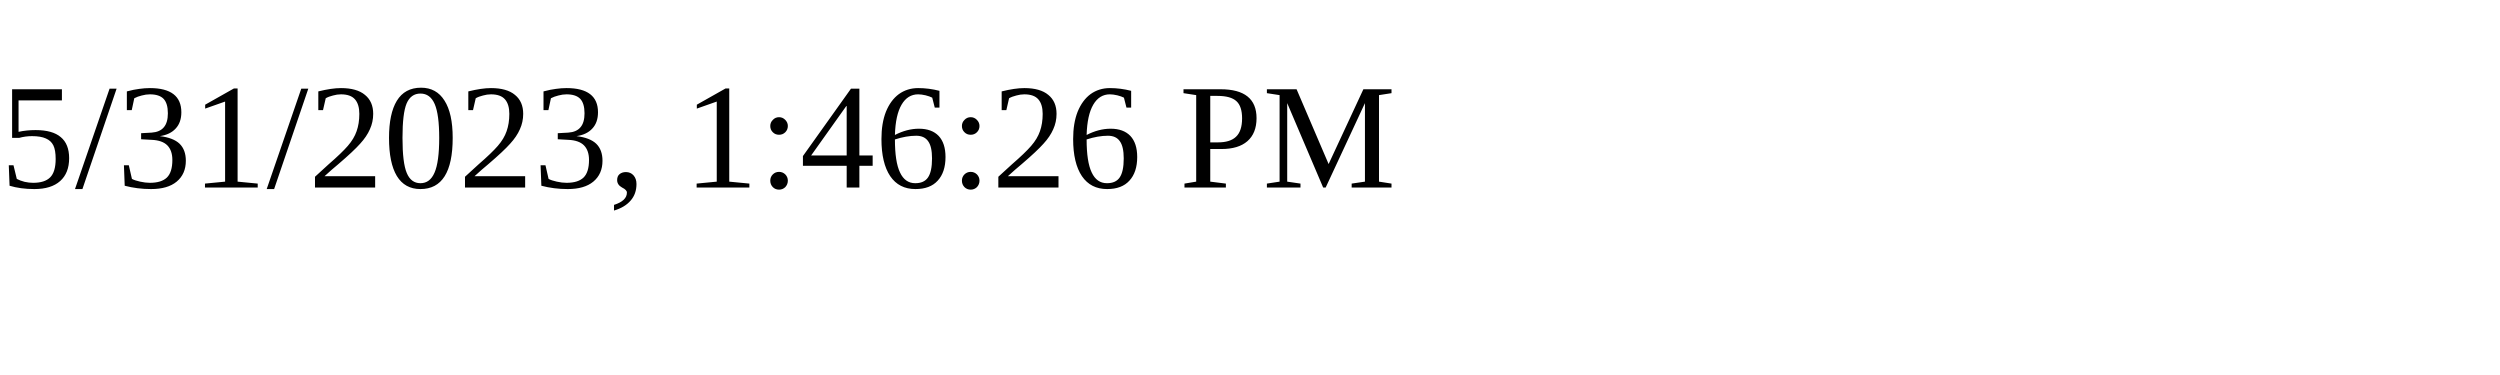
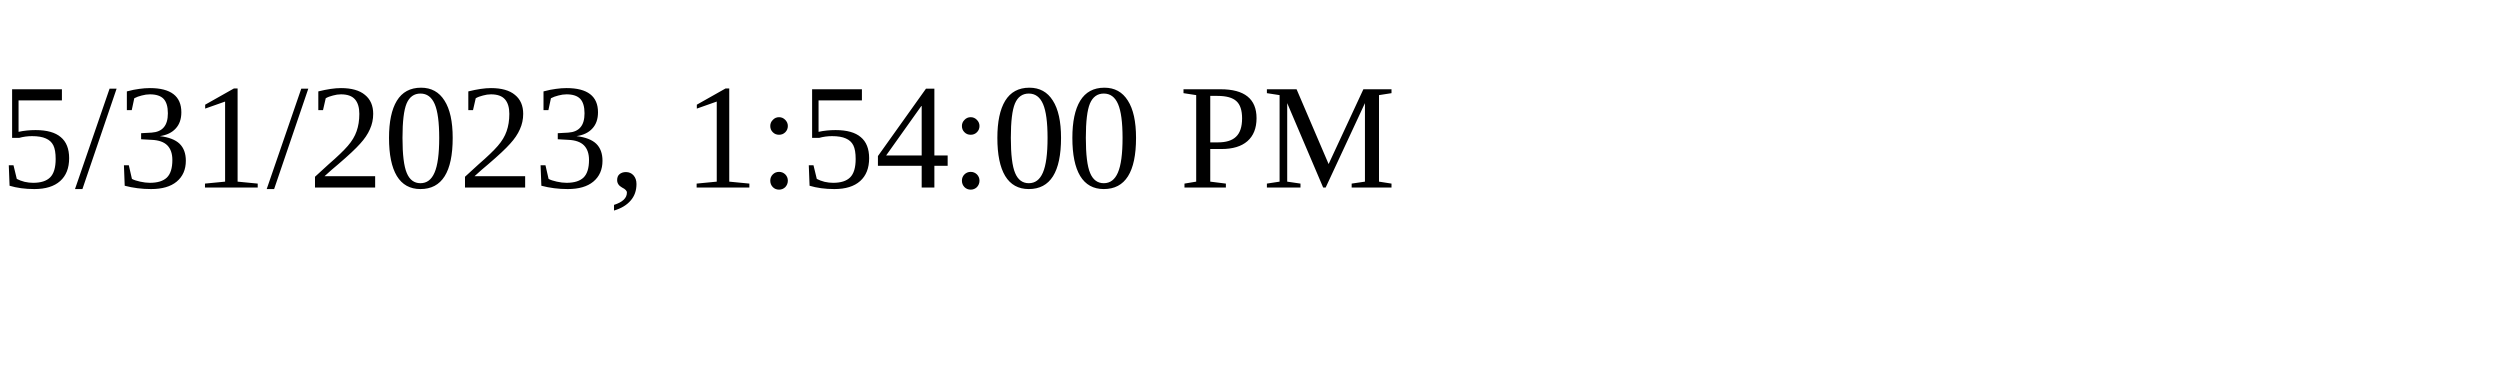
<svg xmlns="http://www.w3.org/2000/svg" height="30" width="200">
-   <text x="0" y="15">5/31/2023, 1:46:26 PM</text>
+   <text x="0" y="15">5/31/2023, 1:54:00 PM</text>
</svg>
